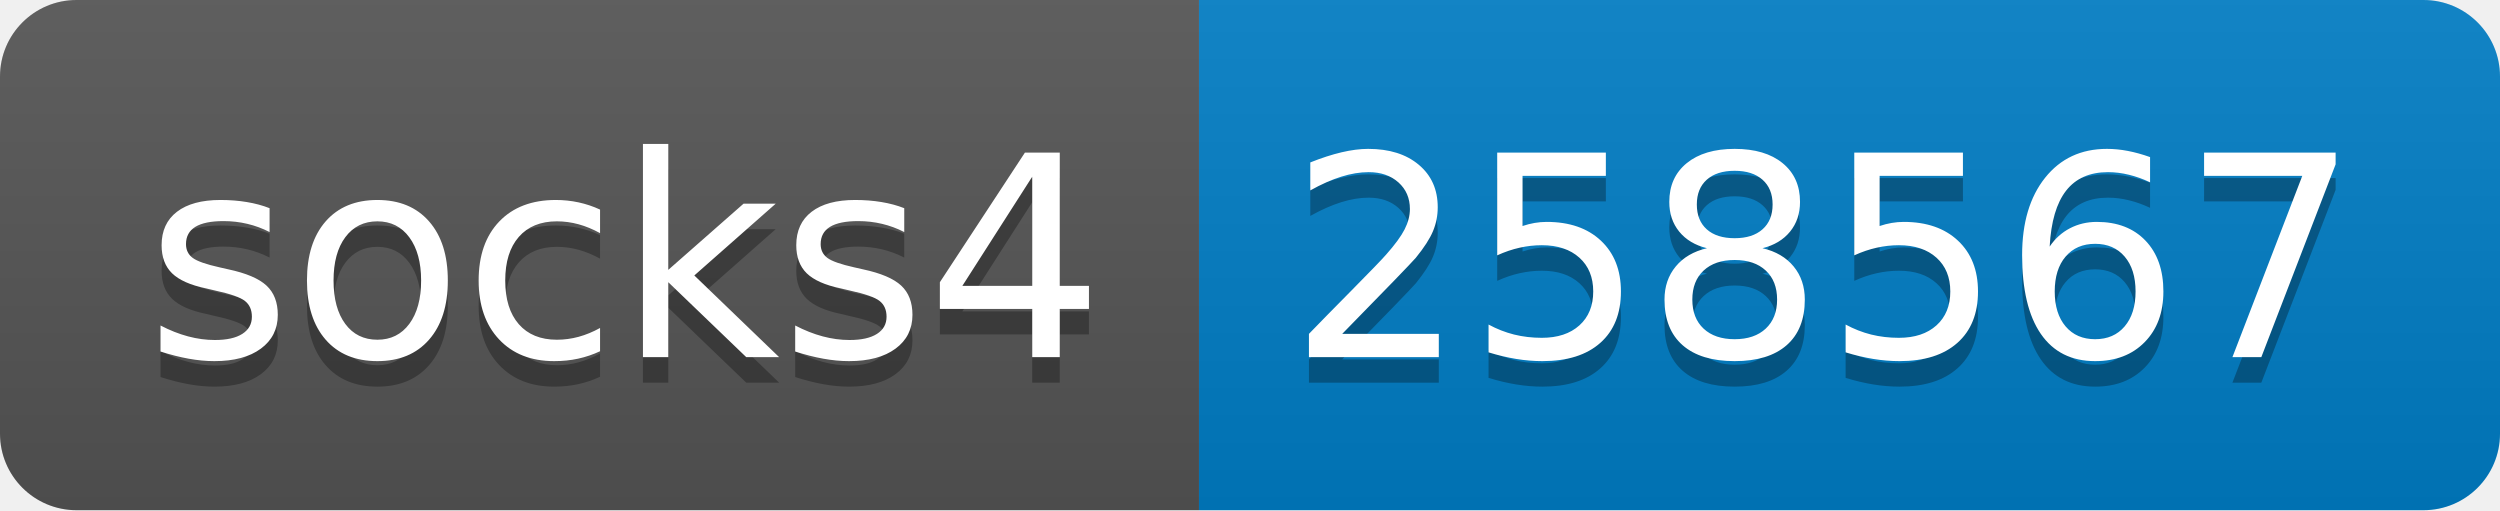
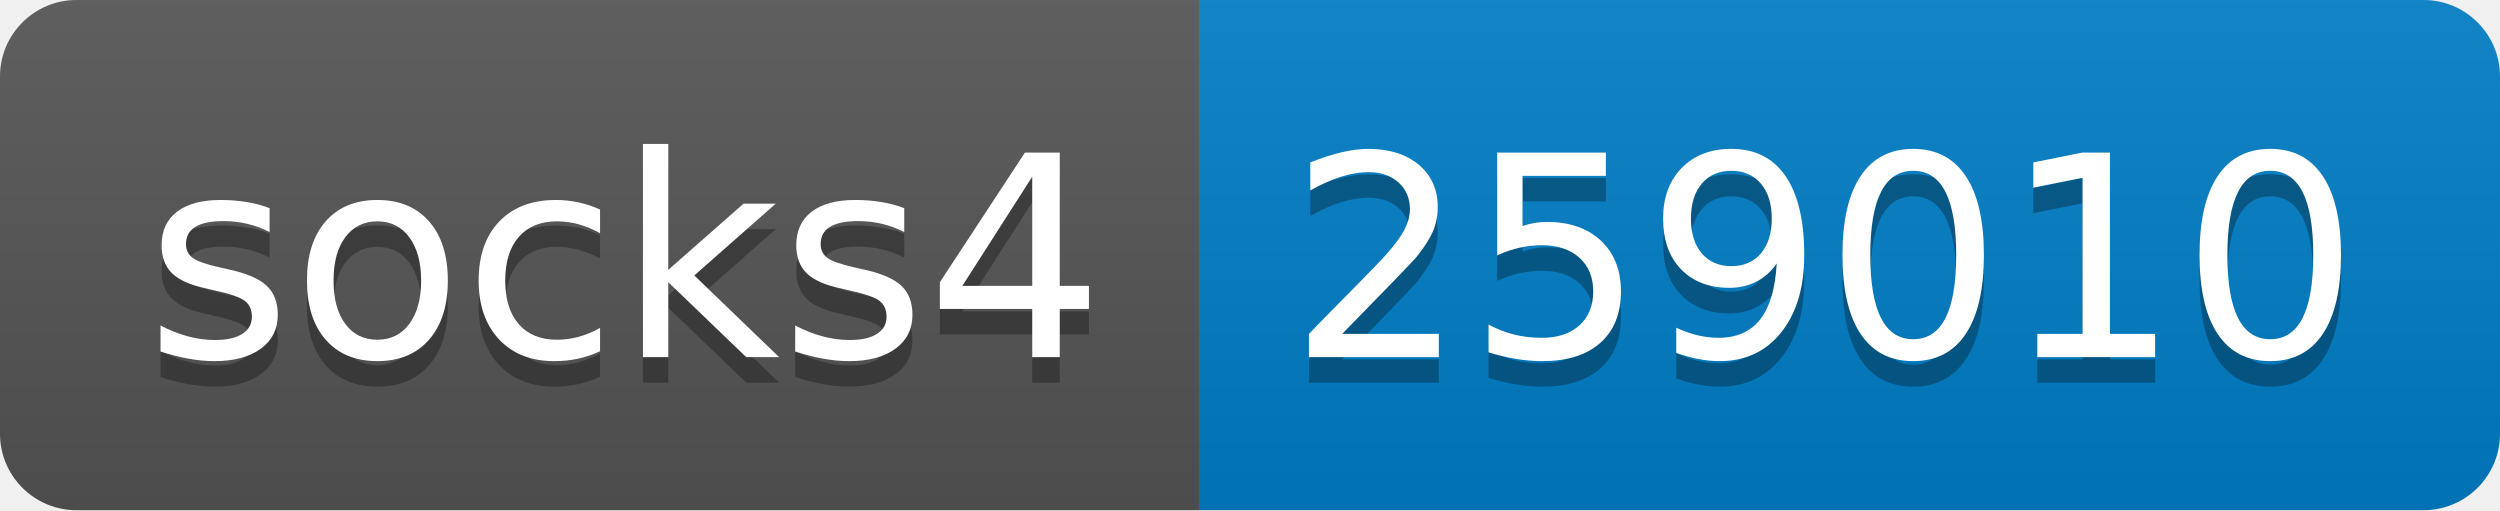
- <svg xmlns="http://www.w3.org/2000/svg" width="98" height="20" role="img" aria-label="socks4: 258567">
+ <svg xmlns="http://www.w3.org/2000/svg" width="98" height="20" role="img" aria-label="socks4: 259010">
  <linearGradient id="s" x2="0" y2="100%">
    <stop offset="0" stop-color="#bbb" stop-opacity=".1" />
    <stop offset="1" stop-opacity=".1" />
  </linearGradient>
  <clipPath id="r">
    <rect width="98" height="20" rx="3" fill="#fff" />
  </clipPath>
  <g clip-path="url(#r)">
    <rect width="47" height="20" fill="#555" />
    <rect x="47" width="51" height="20" fill="#007ec6" />
    <rect width="98" height="20" fill="url(#s)" />
  </g>
  <g fill="#fff" text-anchor="middle" font-family="Verdana,Geneva,DejaVu Sans,sans-serif" text-rendering="geometricPrecision" font-size="110">
    <text aria-hidden="true" x="245" y="150" fill="#010101" fill-opacity=".3" transform="scale(.1)" textLength="370">socks4</text>
    <text x="245" y="140" transform="scale(.1)" fill="#fff" textLength="370">socks4</text>
-     <text aria-hidden="true" x="715" y="150" fill="#010101" fill-opacity=".3" transform="scale(.1)" textLength="410">258567</text>
-     <text x="715" y="140" transform="scale(.1)" fill="#fff" textLength="410">258567</text>
+     <text aria-hidden="true" x="715" y="150" fill="#010101" fill-opacity=".3" transform="scale(.1)" textLength="410">259010</text>
+     <text x="715" y="140" transform="scale(.1)" fill="#fff" textLength="410">259010</text>
  </g>
</svg>
